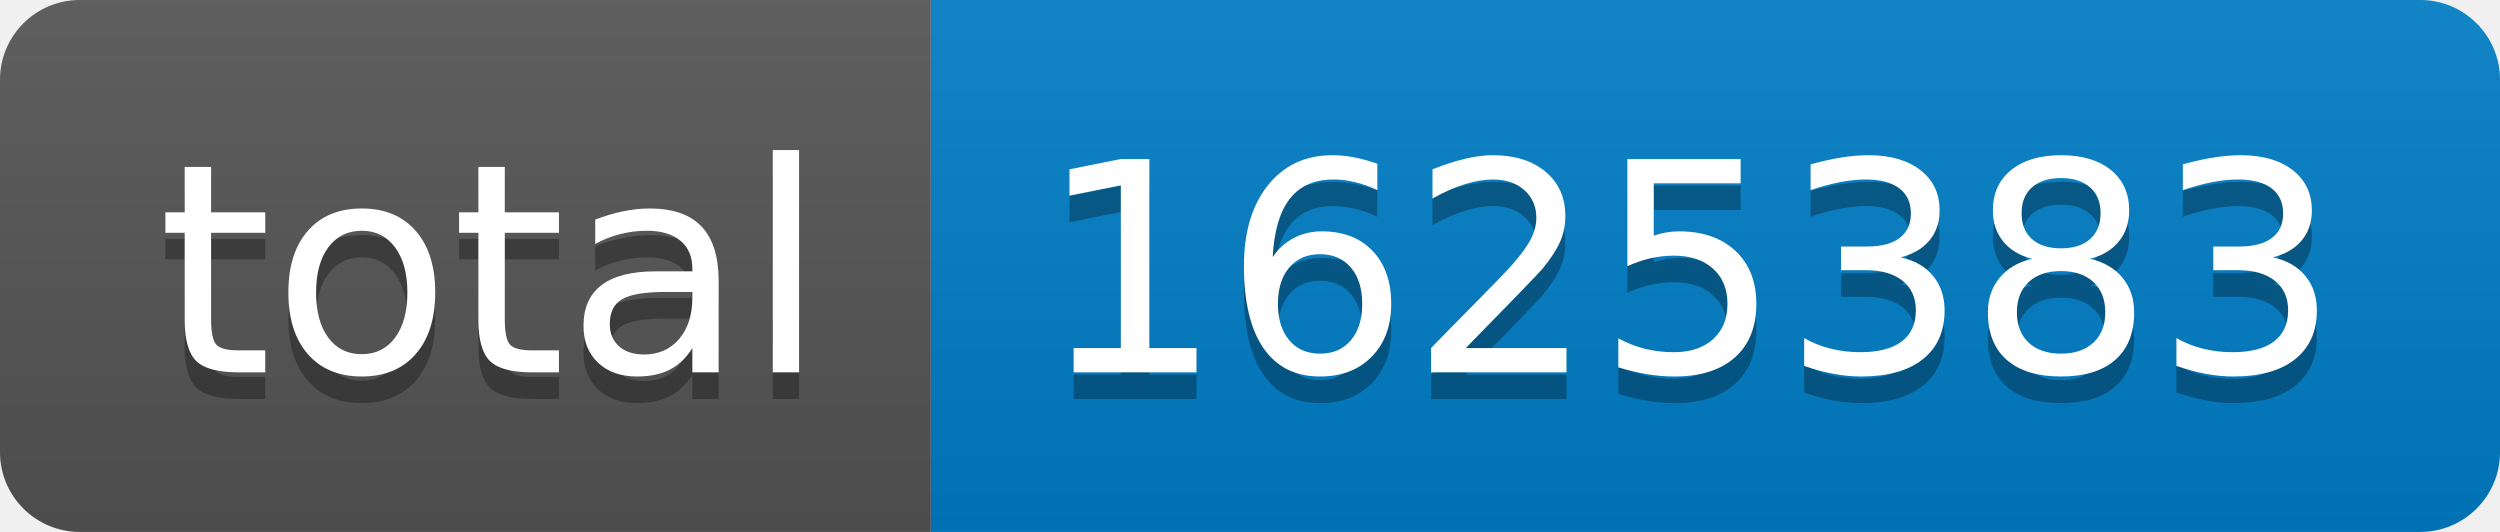
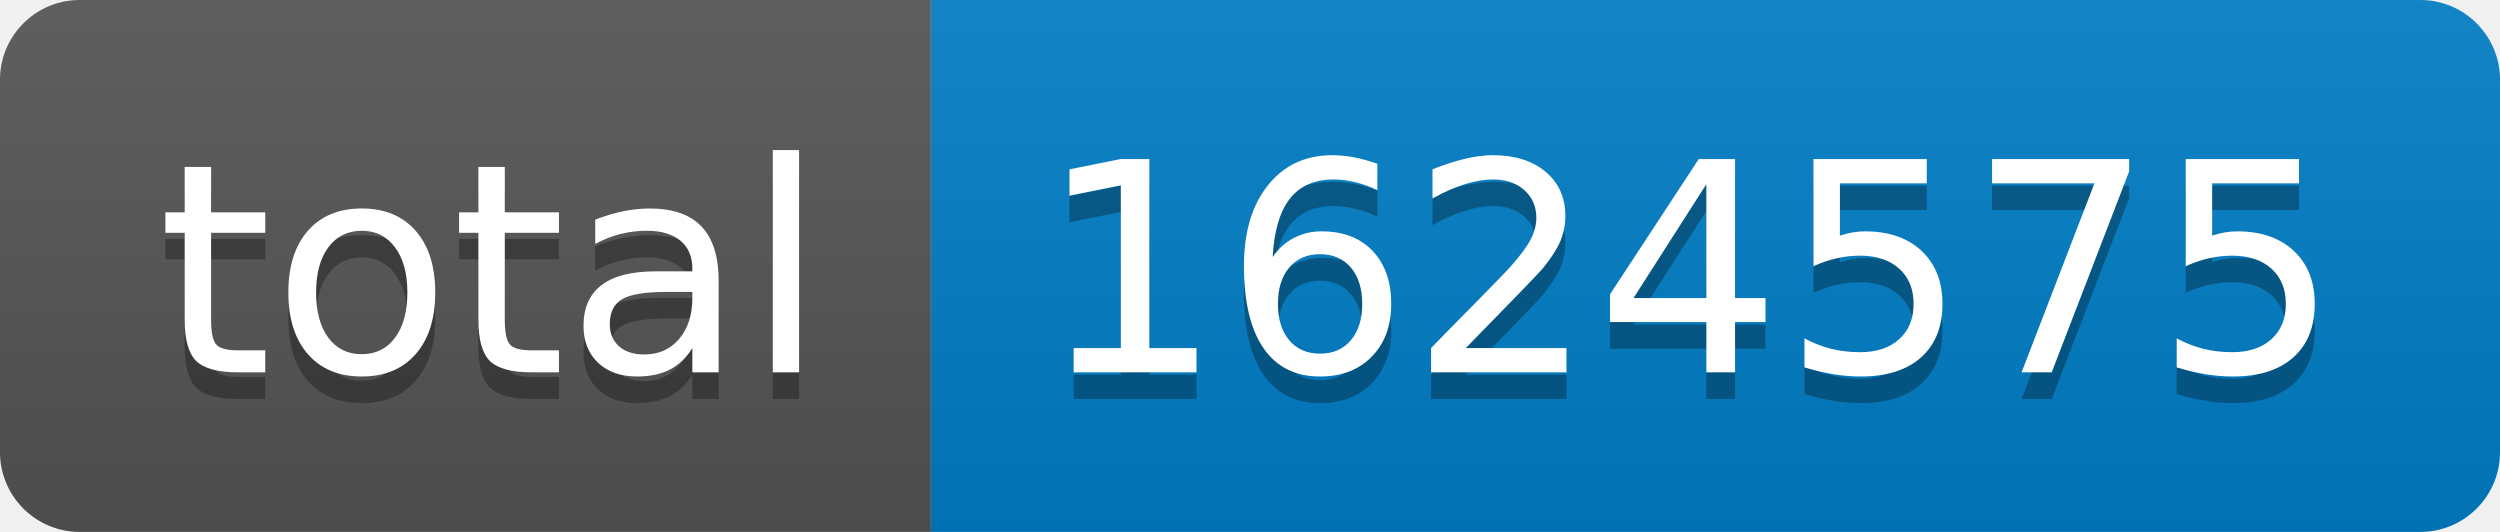
- <svg xmlns="http://www.w3.org/2000/svg" width="94" height="20" role="img" aria-label="total: 1625383">
+ <svg xmlns="http://www.w3.org/2000/svg" width="94" height="20" role="img" aria-label="total: 1624575">
  <linearGradient id="s" x2="0" y2="100%">
    <stop offset="0" stop-color="#bbb" stop-opacity=".1" />
    <stop offset="1" stop-opacity=".1" />
  </linearGradient>
  <clipPath id="r">
    <rect width="94" height="20" rx="3" fill="#fff" />
  </clipPath>
  <g clip-path="url(#r)">
    <rect width="35" height="20" fill="#555" />
    <rect x="35" width="59" height="20" fill="#007ec6" />
    <rect width="94" height="20" fill="url(#s)" />
  </g>
  <g fill="#fff" text-anchor="middle" font-family="Verdana,Geneva,DejaVu Sans,sans-serif" text-rendering="geometricPrecision" font-size="110">
    <text aria-hidden="true" x="185" y="150" fill="#010101" fill-opacity=".3" transform="scale(.1)" textLength="250">total</text>
    <text x="185" y="140" transform="scale(.1)" fill="#fff" textLength="250">total</text>
-     <text aria-hidden="true" x="635" y="150" fill="#010101" fill-opacity=".3" transform="scale(.1)" textLength="490">1625383</text>
-     <text x="635" y="140" transform="scale(.1)" fill="#fff" textLength="490">1625383</text>
+     <text aria-hidden="true" x="635" y="150" fill="#010101" fill-opacity=".3" transform="scale(.1)" textLength="490">1624575</text>
+     <text x="635" y="140" transform="scale(.1)" fill="#fff" textLength="490">1624575</text>
  </g>
</svg>
